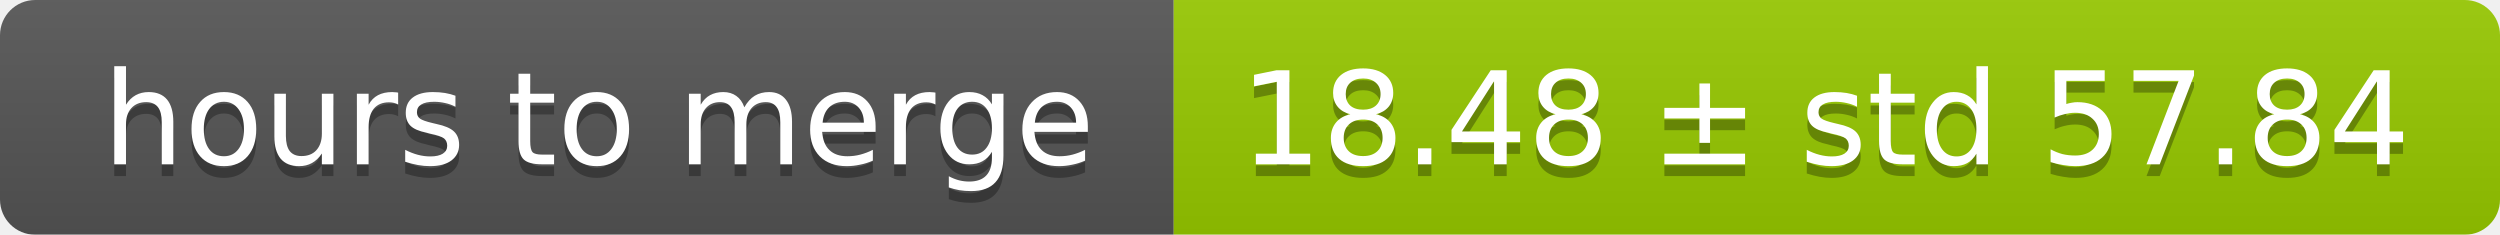
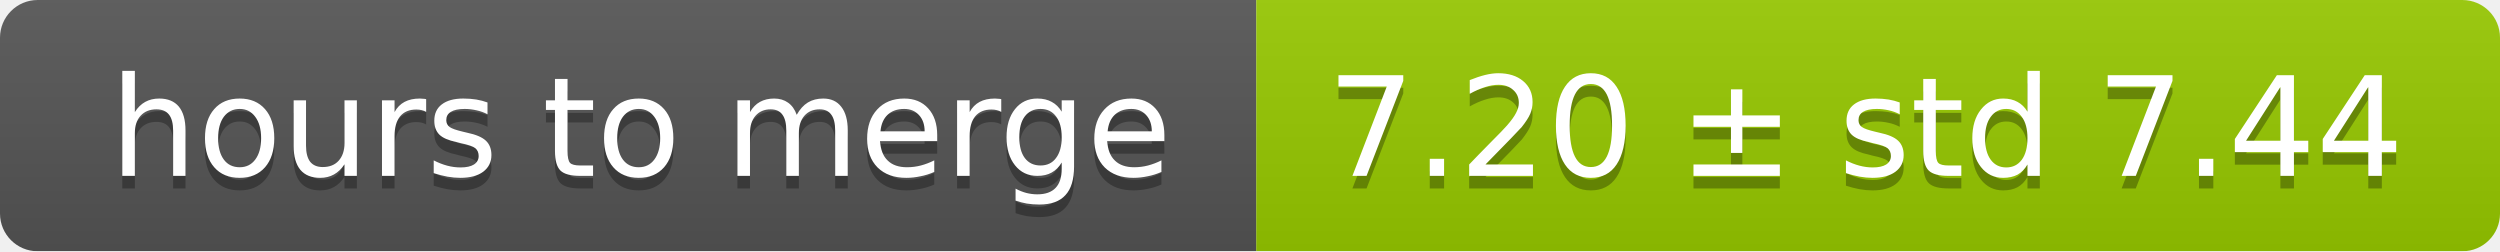
- <svg xmlns="http://www.w3.org/2000/svg" width="213" height="20">
+ <svg xmlns="http://www.w3.org/2000/svg" width="199" height="20">
  <linearGradient id="smooth" x2="0" y2="100%">
    <stop offset="0" stop-color="#bbb" stop-opacity=".1" />
    <stop offset="1" stop-opacity=".1" />
  </linearGradient>
  <mask id="round">
-     <rect width="213" height="20" rx="3" fill="#fff" />
+     <rect width="199" height="20" rx="3" fill="#fff" />
  </mask>
  <g mask="url(#round)">
    <rect width="100" height="20" fill="#555" />
-     <rect x="100" width="113" height="20" fill="#97ca00" />
-     <rect width="213" height="20" fill="url(#smooth)" />
+     <rect x="100" width="99" height="20" fill="#97ca00" />
+     <rect width="199" height="20" fill="url(#smooth)" />
  </g>
  <g fill="#fff" text-anchor="middle" font-family="DejaVu Sans,Verdana,Geneva,sans-serif" font-size="11">
    <text x="51" y="15" fill="#010101" fill-opacity=".3">hours to merge</text>
    <text x="51" y="14">hours to merge</text>
-     <text x="155.5" y="15" fill="#010101" fill-opacity=".3">18.48 ± std 57.84</text>
-     <text x="155.5" y="14">18.48 ± std 57.84</text>
+     <text x="148.5" y="15" fill="#010101" fill-opacity=".3">7.20 ± std 7.44</text>
+     <text x="148.5" y="14">7.20 ± std 7.44</text>
  </g>
</svg>
